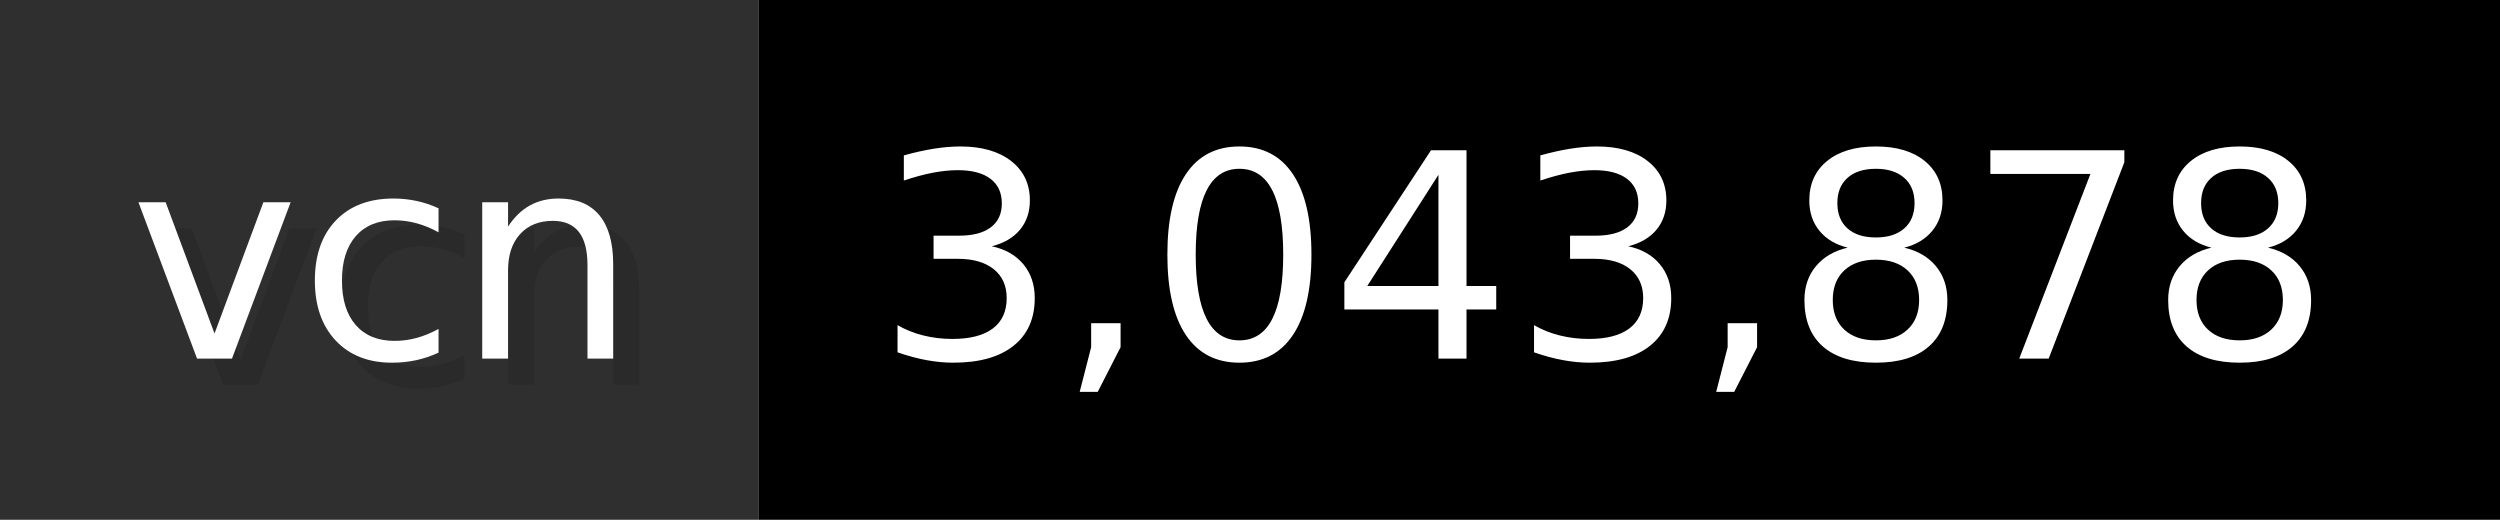
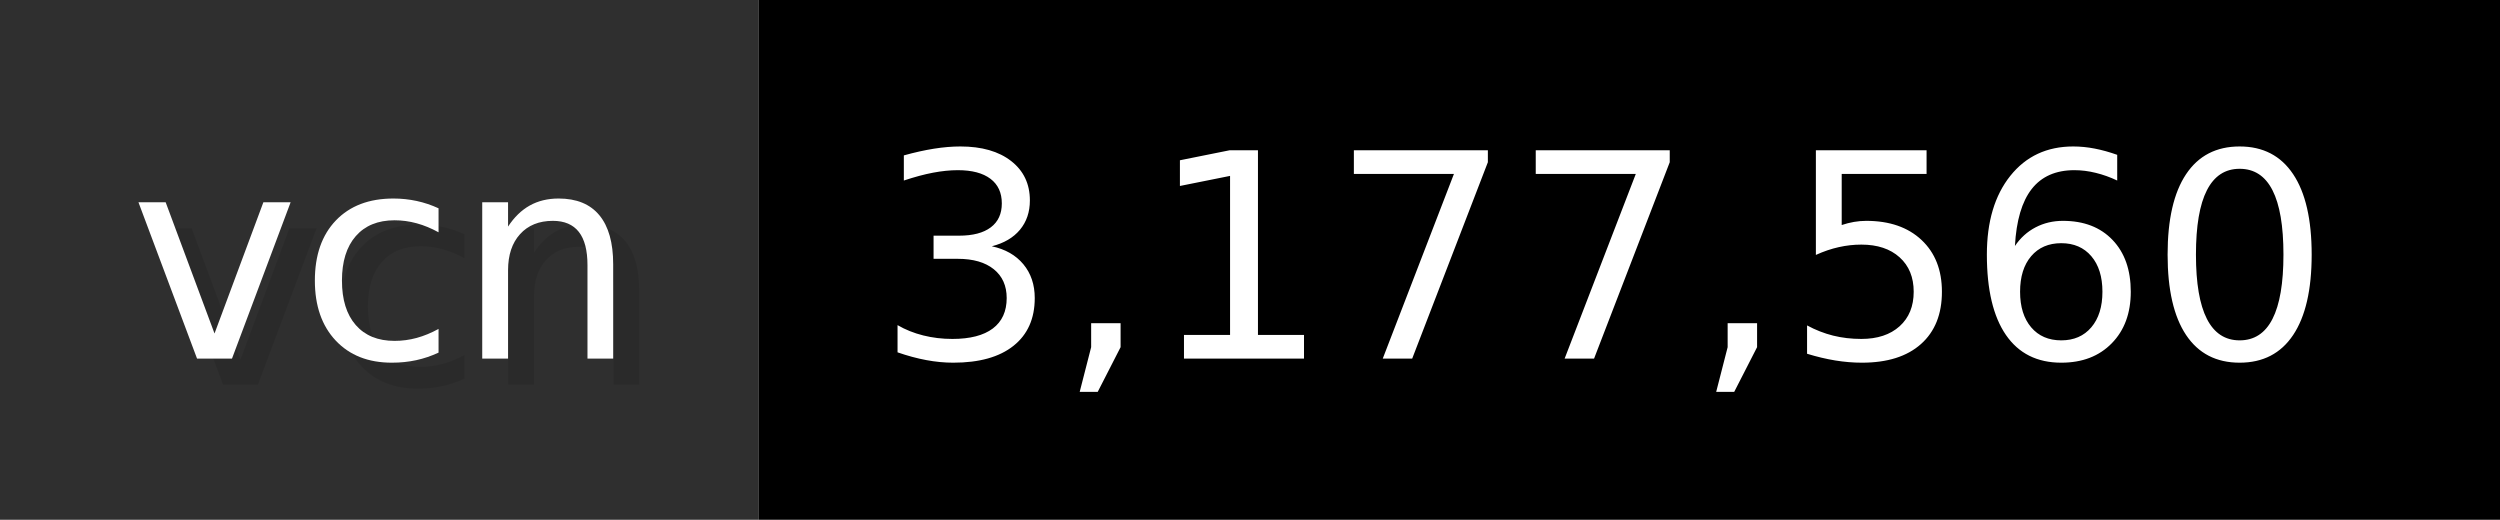
- <svg xmlns="http://www.w3.org/2000/svg" width="96.2" height="20" viewBox="0 0 962 200" role="img" aria-label="vcn: 3,043,878">
+ <svg xmlns="http://www.w3.org/2000/svg" width="96.2" height="20" viewBox="0 0 962 200" role="img" aria-label="vcn: 3,177,560">
  <g>
    <rect fill="#2F2F2F" width="292" height="200" />
    <rect fill="#" x="292" width="670" height="200" />
  </g>
  <g aria-hidden="true" fill="#fff" text-anchor="start" font-family="Verdana,DejaVu Sans,sans-serif" font-size="110">
    <text x="60" y="148" textLength="192" fill="#000" opacity="0.1">vcn</text>
    <text x="50" y="138" textLength="192">vcn</text>
-     <text x="347" y="148" textLength="570" fill="#000" opacity="0.1">3,043,878</text>
-     <text x="337" y="138" textLength="570">3,043,878</text>
+     <text x="347" y="148" textLength="570" fill="#000" opacity="0.1">3,177,560</text>
+     <text x="337" y="138" textLength="570">3,177,560</text>
  </g>
</svg>
